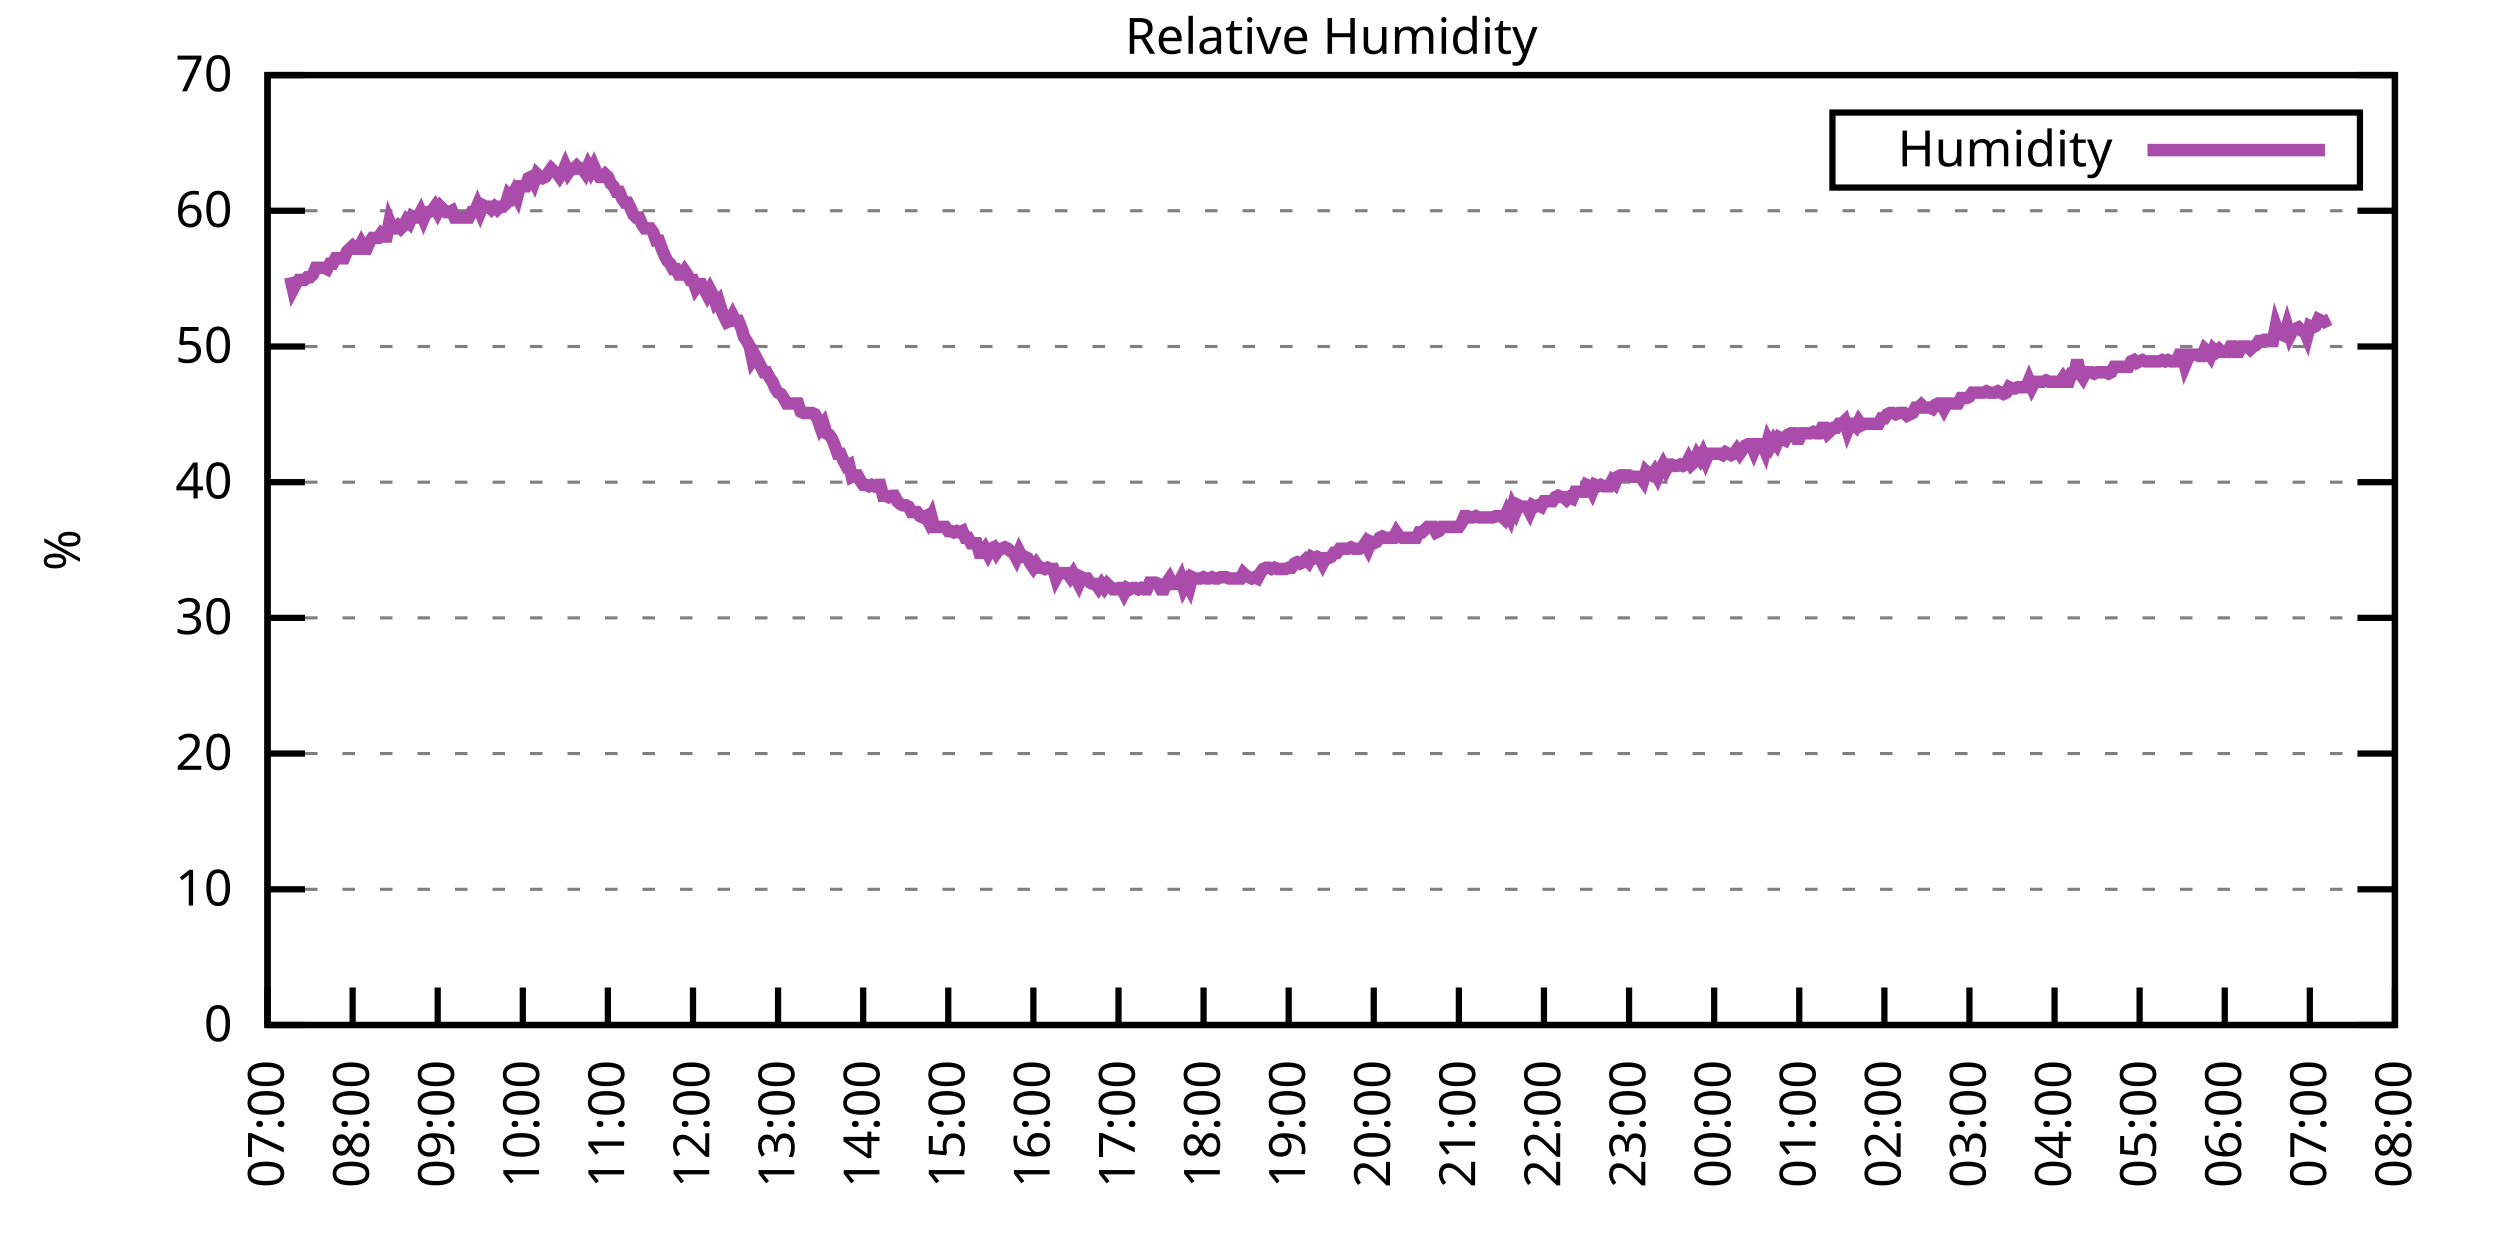
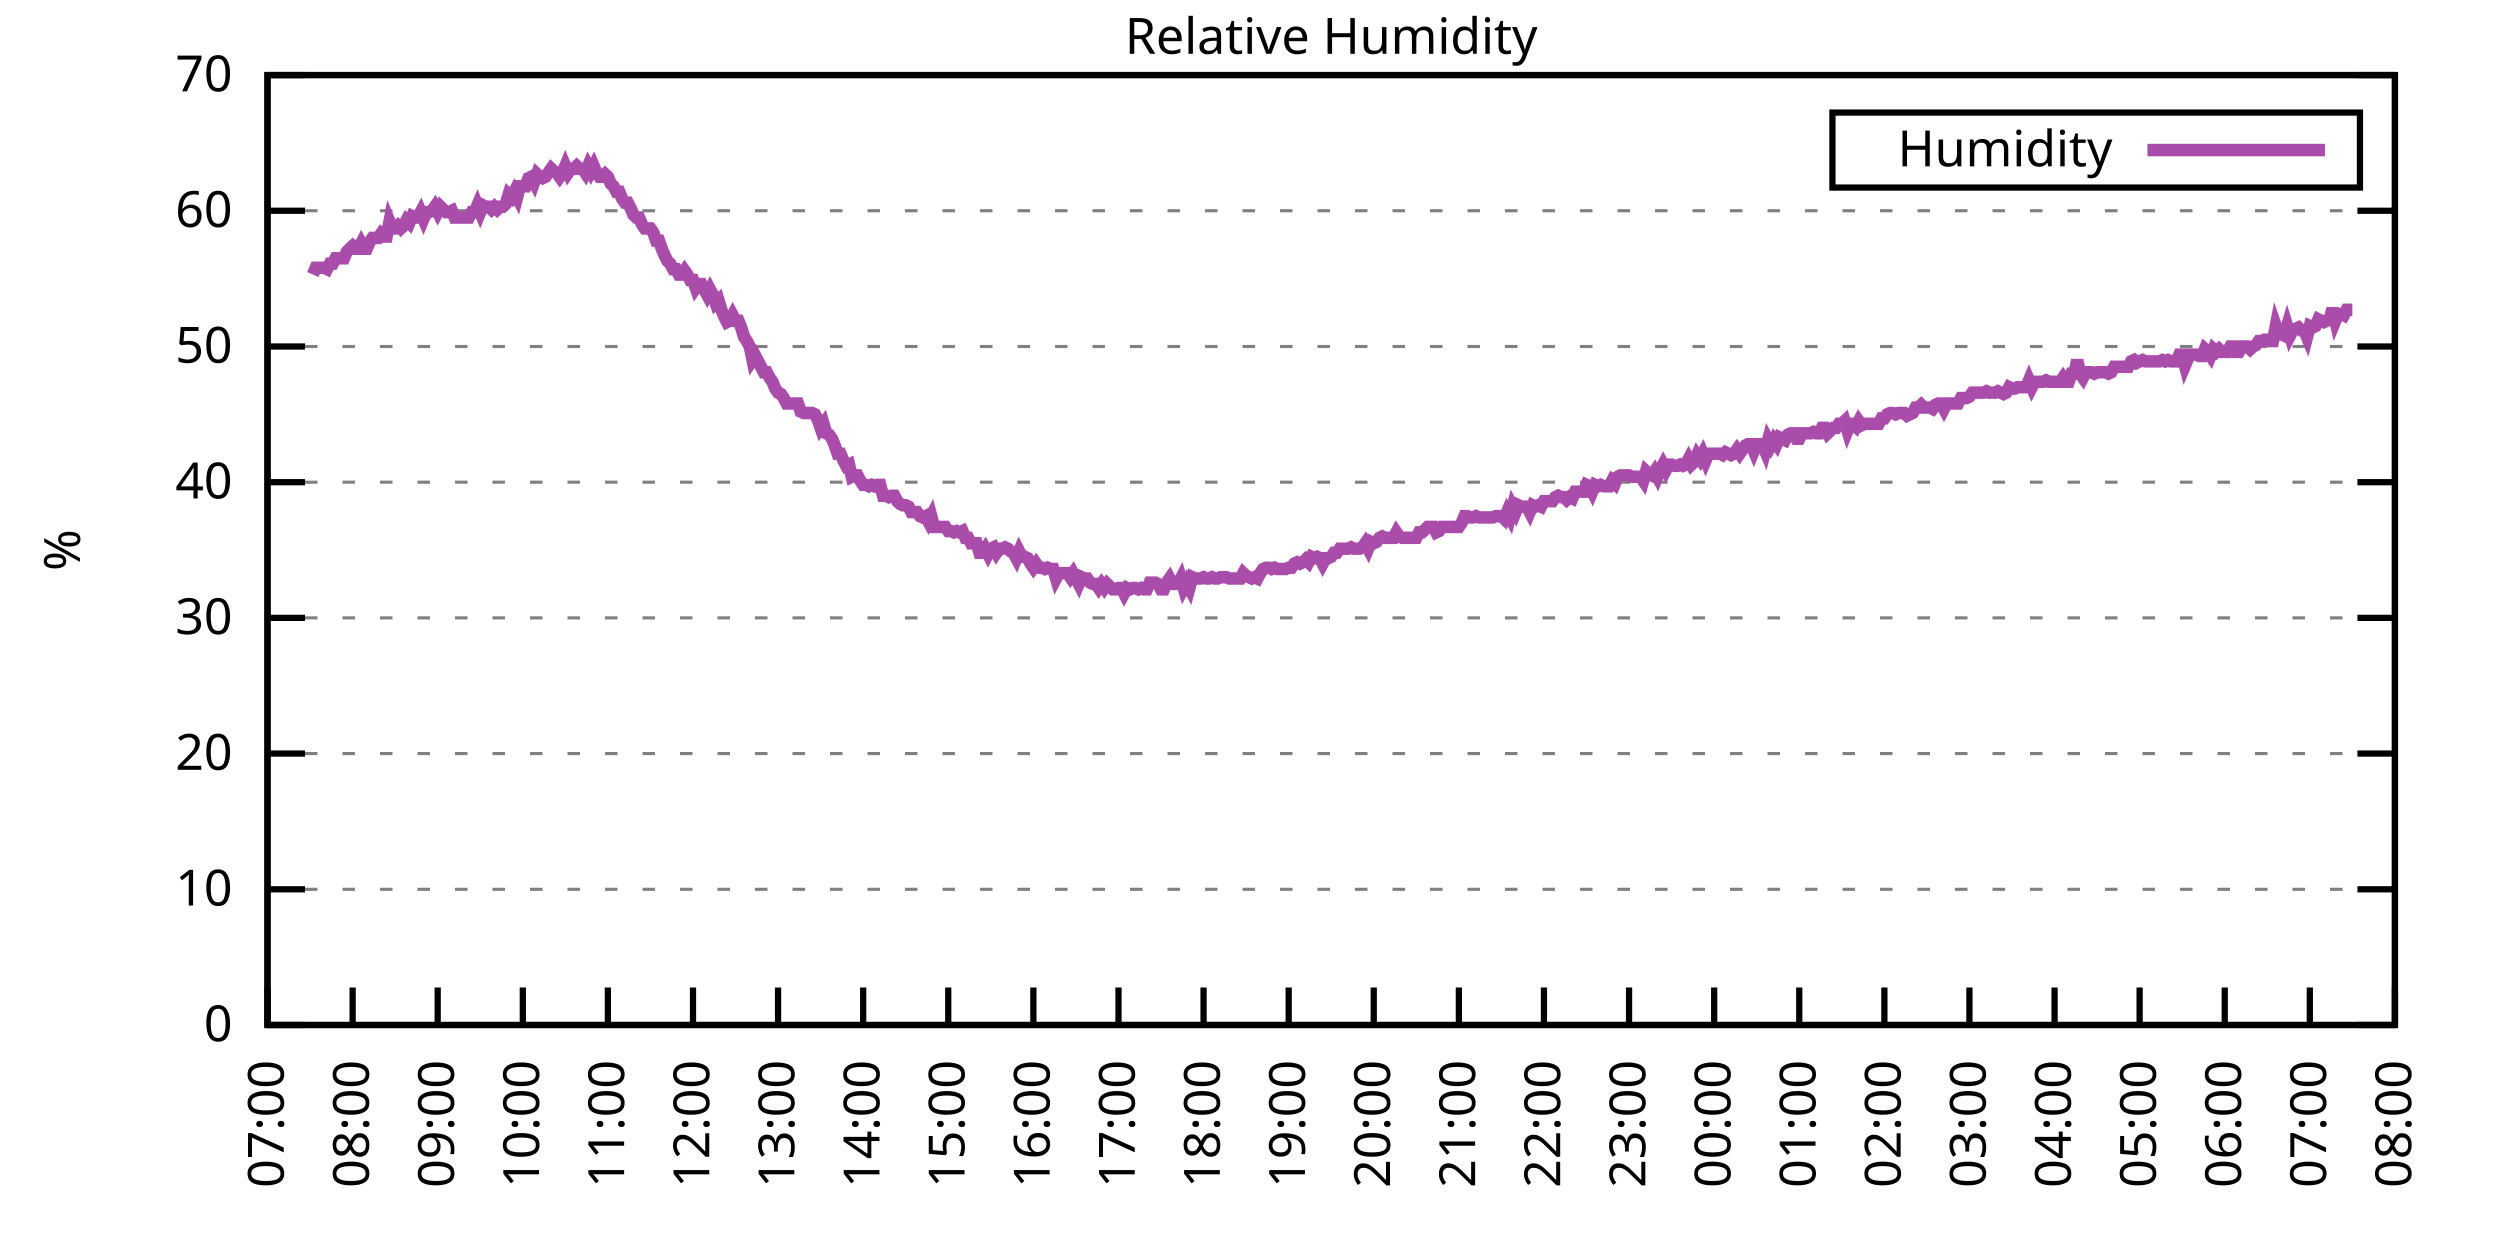
<svg xmlns="http://www.w3.org/2000/svg" xmlns:xlink="http://www.w3.org/1999/xlink" width="400" height="200" viewBox="0 0 400 200">
  <g id="gnuplot_canvas">
    <rect x="0" y="0" width="400" height="200" fill="none" />
    <defs>
      <circle id="gpDot" r="0.5" stroke-width="0.5" stroke="currentColor" />
      <path id="gpPt0" stroke-width="0.333" stroke="currentColor" d="M-1,0 h2 M0,-1 v2" />
      <path id="gpPt1" stroke-width="0.333" stroke="currentColor" d="M-1,-1 L1,1 M1,-1 L-1,1" />
      <path id="gpPt2" stroke-width="0.333" stroke="currentColor" d="M-1,0 L1,0 M0,-1 L0,1 M-1,-1 L1,1 M-1,1 L1,-1" />
      <rect id="gpPt3" stroke-width="0.333" stroke="currentColor" x="-1" y="-1" width="2" height="2" />
      <rect id="gpPt4" stroke-width="0.333" stroke="currentColor" fill="currentColor" x="-1" y="-1" width="2" height="2" />
      <circle id="gpPt5" stroke-width="0.333" stroke="currentColor" cx="0" cy="0" r="1" />
      <use xlink:href="#gpPt5" id="gpPt6" fill="currentColor" stroke="none" />
      <path id="gpPt7" stroke-width="0.333" stroke="currentColor" d="M0,-1.33 L-1.33,0.67 L1.33,0.67 z" />
      <use xlink:href="#gpPt7" id="gpPt8" fill="currentColor" stroke="none" />
      <use xlink:href="#gpPt7" id="gpPt9" stroke="currentColor" transform="rotate(180)" />
      <use xlink:href="#gpPt9" id="gpPt10" fill="currentColor" stroke="none" />
      <use xlink:href="#gpPt3" id="gpPt11" stroke="currentColor" transform="rotate(45)" />
      <use xlink:href="#gpPt11" id="gpPt12" fill="currentColor" stroke="none" />
      <path id="gpPt13" stroke-width="0.333" stroke="currentColor" d="M0,1.330 L1.265,0.411 L0.782,-1.067 L-0.782,-1.076 L-1.265,0.411 z" />
      <use xlink:href="#gpPt13" id="gpPt14" fill="currentColor" stroke="none" />
      <filter id="textbox" filterUnits="objectBoundingBox" x="0" y="0" height="1" width="1">
        <feFlood flood-color="white" flood-opacity="1" result="bgnd" />
        <feComposite in="SourceGraphic" in2="bgnd" operator="atop" />
      </filter>
      <filter id="greybox" filterUnits="objectBoundingBox" x="0" y="0" height="1" width="1">
        <feFlood flood-color="lightgrey" flood-opacity="1" result="grey" />
        <feComposite in="SourceGraphic" in2="grey" operator="atop" />
      </filter>
    </defs>
    <g fill="none" color="white" stroke="currentColor" stroke-width="1.00" stroke-linecap="butt" stroke-linejoin="miter">
</g>
    <g fill="none" color="black" stroke="currentColor" stroke-width="1.00" stroke-linecap="butt" stroke-linejoin="miter">
      <g stroke="none" shape-rendering="crispEdges">
        <polygon fill="rgb(255, 255, 255)" points="42.80,164.00 383.18,164.00 383.18,12.02 42.80,12.02 " />
      </g>
    </g>
    <g fill="none" color="black" stroke="currentColor" stroke-width="1.00" stroke-linecap="butt" stroke-linejoin="miter">
</g>
    <g fill="none" color="black" stroke="black" stroke-width="0.50" stroke-linecap="butt" stroke-linejoin="miter">
</g>
    <g fill="none" color="gray" stroke="currentColor" stroke-width="0.50" stroke-linecap="butt" stroke-linejoin="miter">
      <path stroke="gray" stroke-dasharray="2,4" class="gridline" d="M42.80,164.00 L383.19,164.00  " />
    </g>
    <g fill="none" color="gray" stroke="gray" stroke-width="1.00" stroke-linecap="butt" stroke-linejoin="miter">
</g>
    <g fill="none" color="black" stroke="currentColor" stroke-width="1.00" stroke-linecap="butt" stroke-linejoin="miter">
      <path stroke="black" d="M42.80,164.00 L48.80,164.00 M383.19,164.00 L377.19,164.00  " />
      <g transform="translate(37.20,166.60)" stroke="none" fill="black" font-family="Sans" font-size="8.00" text-anchor="end">
        <text>
          <tspan font-family="Sans"> 0</tspan>
        </text>
      </g>
    </g>
    <g fill="none" color="black" stroke="currentColor" stroke-width="1.00" stroke-linecap="butt" stroke-linejoin="miter">
</g>
    <g fill="none" color="black" stroke="black" stroke-width="0.50" stroke-linecap="butt" stroke-linejoin="miter">
</g>
    <g fill="none" color="gray" stroke="currentColor" stroke-width="0.50" stroke-linecap="butt" stroke-linejoin="miter">
      <path stroke="gray" stroke-dasharray="2,4" class="gridline" d="M42.80,142.29 L383.19,142.29  " />
    </g>
    <g fill="none" color="gray" stroke="gray" stroke-width="1.00" stroke-linecap="butt" stroke-linejoin="miter">
</g>
    <g fill="none" color="black" stroke="currentColor" stroke-width="1.00" stroke-linecap="butt" stroke-linejoin="miter">
      <path stroke="black" d="M42.80,142.29 L48.80,142.29 M383.19,142.29 L377.19,142.29  " />
      <g transform="translate(37.20,144.89)" stroke="none" fill="black" font-family="Sans" font-size="8.00" text-anchor="end">
        <text>
          <tspan font-family="Sans"> 10</tspan>
        </text>
      </g>
    </g>
    <g fill="none" color="black" stroke="currentColor" stroke-width="1.00" stroke-linecap="butt" stroke-linejoin="miter">
</g>
    <g fill="none" color="black" stroke="black" stroke-width="0.50" stroke-linecap="butt" stroke-linejoin="miter">
</g>
    <g fill="none" color="gray" stroke="currentColor" stroke-width="0.50" stroke-linecap="butt" stroke-linejoin="miter">
      <path stroke="gray" stroke-dasharray="2,4" class="gridline" d="M42.80,120.57 L383.19,120.57  " />
    </g>
    <g fill="none" color="gray" stroke="gray" stroke-width="1.00" stroke-linecap="butt" stroke-linejoin="miter">
</g>
    <g fill="none" color="black" stroke="currentColor" stroke-width="1.00" stroke-linecap="butt" stroke-linejoin="miter">
      <path stroke="black" d="M42.80,120.57 L48.80,120.57 M383.19,120.57 L377.19,120.57  " />
      <g transform="translate(37.20,123.17)" stroke="none" fill="black" font-family="Sans" font-size="8.00" text-anchor="end">
        <text>
          <tspan font-family="Sans"> 20</tspan>
        </text>
      </g>
    </g>
    <g fill="none" color="black" stroke="currentColor" stroke-width="1.00" stroke-linecap="butt" stroke-linejoin="miter">
</g>
    <g fill="none" color="black" stroke="black" stroke-width="0.50" stroke-linecap="butt" stroke-linejoin="miter">
</g>
    <g fill="none" color="gray" stroke="currentColor" stroke-width="0.50" stroke-linecap="butt" stroke-linejoin="miter">
      <path stroke="gray" stroke-dasharray="2,4" class="gridline" d="M42.80,98.86 L383.19,98.86  " />
    </g>
    <g fill="none" color="gray" stroke="gray" stroke-width="1.00" stroke-linecap="butt" stroke-linejoin="miter">
</g>
    <g fill="none" color="black" stroke="currentColor" stroke-width="1.00" stroke-linecap="butt" stroke-linejoin="miter">
      <path stroke="black" d="M42.80,98.86 L48.80,98.86 M383.19,98.86 L377.19,98.86  " />
      <g transform="translate(37.20,101.46)" stroke="none" fill="black" font-family="Sans" font-size="8.00" text-anchor="end">
        <text>
          <tspan font-family="Sans"> 30</tspan>
        </text>
      </g>
    </g>
    <g fill="none" color="black" stroke="currentColor" stroke-width="1.00" stroke-linecap="butt" stroke-linejoin="miter">
</g>
    <g fill="none" color="black" stroke="black" stroke-width="0.50" stroke-linecap="butt" stroke-linejoin="miter">
</g>
    <g fill="none" color="gray" stroke="currentColor" stroke-width="0.50" stroke-linecap="butt" stroke-linejoin="miter">
      <path stroke="gray" stroke-dasharray="2,4" class="gridline" d="M42.80,77.15 L383.19,77.15  " />
    </g>
    <g fill="none" color="gray" stroke="gray" stroke-width="1.00" stroke-linecap="butt" stroke-linejoin="miter">
</g>
    <g fill="none" color="black" stroke="currentColor" stroke-width="1.00" stroke-linecap="butt" stroke-linejoin="miter">
      <path stroke="black" d="M42.80,77.15 L48.80,77.15 M383.19,77.15 L377.19,77.15  " />
      <g transform="translate(37.20,79.75)" stroke="none" fill="black" font-family="Sans" font-size="8.00" text-anchor="end">
        <text>
          <tspan font-family="Sans"> 40</tspan>
        </text>
      </g>
    </g>
    <g fill="none" color="black" stroke="currentColor" stroke-width="1.00" stroke-linecap="butt" stroke-linejoin="miter">
</g>
    <g fill="none" color="black" stroke="black" stroke-width="0.50" stroke-linecap="butt" stroke-linejoin="miter">
</g>
    <g fill="none" color="gray" stroke="currentColor" stroke-width="0.50" stroke-linecap="butt" stroke-linejoin="miter">
      <path stroke="gray" stroke-dasharray="2,4" class="gridline" d="M42.80,55.44 L383.19,55.44  " />
    </g>
    <g fill="none" color="gray" stroke="gray" stroke-width="1.00" stroke-linecap="butt" stroke-linejoin="miter">
</g>
    <g fill="none" color="black" stroke="currentColor" stroke-width="1.00" stroke-linecap="butt" stroke-linejoin="miter">
      <path stroke="black" d="M42.80,55.44 L48.80,55.44 M383.19,55.44 L377.19,55.44  " />
      <g transform="translate(37.20,58.04)" stroke="none" fill="black" font-family="Sans" font-size="8.00" text-anchor="end">
        <text>
          <tspan font-family="Sans"> 50</tspan>
        </text>
      </g>
    </g>
    <g fill="none" color="black" stroke="currentColor" stroke-width="1.00" stroke-linecap="butt" stroke-linejoin="miter">
</g>
    <g fill="none" color="black" stroke="black" stroke-width="0.50" stroke-linecap="butt" stroke-linejoin="miter">
</g>
    <g fill="none" color="gray" stroke="currentColor" stroke-width="0.50" stroke-linecap="butt" stroke-linejoin="miter">
      <path stroke="gray" stroke-dasharray="2,4" class="gridline" d="M42.80,33.72 L383.19,33.72  " />
    </g>
    <g fill="none" color="gray" stroke="gray" stroke-width="1.00" stroke-linecap="butt" stroke-linejoin="miter">
</g>
    <g fill="none" color="black" stroke="currentColor" stroke-width="1.00" stroke-linecap="butt" stroke-linejoin="miter">
      <path stroke="black" d="M42.80,33.72 L48.80,33.72 M383.19,33.72 L377.19,33.72  " />
      <g transform="translate(37.20,36.32)" stroke="none" fill="black" font-family="Sans" font-size="8.00" text-anchor="end">
        <text>
          <tspan font-family="Sans"> 60</tspan>
        </text>
      </g>
    </g>
    <g fill="none" color="black" stroke="currentColor" stroke-width="1.00" stroke-linecap="butt" stroke-linejoin="miter">
</g>
    <g fill="none" color="black" stroke="black" stroke-width="0.50" stroke-linecap="butt" stroke-linejoin="miter">
</g>
    <g fill="none" color="gray" stroke="currentColor" stroke-width="0.50" stroke-linecap="butt" stroke-linejoin="miter">
      <path stroke="gray" stroke-dasharray="2,4" class="gridline" d="M42.80,12.01 L383.19,12.01  " />
    </g>
    <g fill="none" color="gray" stroke="gray" stroke-width="1.00" stroke-linecap="butt" stroke-linejoin="miter">
</g>
    <g fill="none" color="black" stroke="currentColor" stroke-width="1.00" stroke-linecap="butt" stroke-linejoin="miter">
      <path stroke="black" d="M42.80,12.01 L48.80,12.01 M383.19,12.01 L377.19,12.01  " />
      <g transform="translate(37.20,14.61)" stroke="none" fill="black" font-family="Sans" font-size="8.00" text-anchor="end">
        <text>
          <tspan font-family="Sans"> 70</tspan>
        </text>
      </g>
    </g>
    <g fill="none" color="black" stroke="currentColor" stroke-width="1.00" stroke-linecap="butt" stroke-linejoin="miter">
      <path stroke="black" d="M42.80,164.00 L42.80,158.00  " />
      <g transform="translate(45.40,169.60) rotate(270.00)" stroke="none" fill="black" font-family="Sans" font-size="8.00" text-anchor="end">
        <text>
          <tspan font-family="Sans">07:00</tspan>
        </text>
      </g>
    </g>
    <g fill="none" color="black" stroke="currentColor" stroke-width="1.00" stroke-linecap="butt" stroke-linejoin="miter">
      <path stroke="black" d="M56.42,164.00 L56.42,158.00  " />
      <g transform="translate(59.02,169.60) rotate(270.00)" stroke="none" fill="black" font-family="Sans" font-size="8.00" text-anchor="end">
        <text>
          <tspan font-family="Sans">08:00</tspan>
        </text>
      </g>
    </g>
    <g fill="none" color="black" stroke="currentColor" stroke-width="1.00" stroke-linecap="butt" stroke-linejoin="miter">
      <path stroke="black" d="M70.03,164.00 L70.03,158.00  " />
      <g transform="translate(72.63,169.60) rotate(270.00)" stroke="none" fill="black" font-family="Sans" font-size="8.00" text-anchor="end">
        <text>
          <tspan font-family="Sans">09:00</tspan>
        </text>
      </g>
    </g>
    <g fill="none" color="black" stroke="currentColor" stroke-width="1.00" stroke-linecap="butt" stroke-linejoin="miter">
      <path stroke="black" d="M83.65,164.00 L83.65,158.00  " />
      <g transform="translate(86.25,169.60) rotate(270.00)" stroke="none" fill="black" font-family="Sans" font-size="8.00" text-anchor="end">
        <text>
          <tspan font-family="Sans">10:00</tspan>
        </text>
      </g>
    </g>
    <g fill="none" color="black" stroke="currentColor" stroke-width="1.00" stroke-linecap="butt" stroke-linejoin="miter">
      <path stroke="black" d="M97.26,164.00 L97.26,158.00  " />
      <g transform="translate(99.86,169.60) rotate(270.00)" stroke="none" fill="black" font-family="Sans" font-size="8.00" text-anchor="end">
        <text>
          <tspan font-family="Sans">11:00</tspan>
        </text>
      </g>
    </g>
    <g fill="none" color="black" stroke="currentColor" stroke-width="1.00" stroke-linecap="butt" stroke-linejoin="miter">
      <path stroke="black" d="M110.88,164.00 L110.88,158.00  " />
      <g transform="translate(113.48,169.60) rotate(270.00)" stroke="none" fill="black" font-family="Sans" font-size="8.00" text-anchor="end">
        <text>
          <tspan font-family="Sans">12:00</tspan>
        </text>
      </g>
    </g>
    <g fill="none" color="black" stroke="currentColor" stroke-width="1.00" stroke-linecap="butt" stroke-linejoin="miter">
      <path stroke="black" d="M124.49,164.00 L124.49,158.00  " />
      <g transform="translate(127.09,169.60) rotate(270.00)" stroke="none" fill="black" font-family="Sans" font-size="8.00" text-anchor="end">
        <text>
          <tspan font-family="Sans">13:00</tspan>
        </text>
      </g>
    </g>
    <g fill="none" color="black" stroke="currentColor" stroke-width="1.00" stroke-linecap="butt" stroke-linejoin="miter">
      <path stroke="black" d="M138.11,164.00 L138.11,158.00  " />
      <g transform="translate(140.71,169.60) rotate(270.00)" stroke="none" fill="black" font-family="Sans" font-size="8.00" text-anchor="end">
        <text>
          <tspan font-family="Sans">14:00</tspan>
        </text>
      </g>
    </g>
    <g fill="none" color="black" stroke="currentColor" stroke-width="1.00" stroke-linecap="butt" stroke-linejoin="miter">
      <path stroke="black" d="M151.72,164.00 L151.72,158.00  " />
      <g transform="translate(154.32,169.60) rotate(270.00)" stroke="none" fill="black" font-family="Sans" font-size="8.00" text-anchor="end">
        <text>
          <tspan font-family="Sans">15:00</tspan>
        </text>
      </g>
    </g>
    <g fill="none" color="black" stroke="currentColor" stroke-width="1.00" stroke-linecap="butt" stroke-linejoin="miter">
      <path stroke="black" d="M165.34,164.00 L165.34,158.00  " />
      <g transform="translate(167.94,169.60) rotate(270.00)" stroke="none" fill="black" font-family="Sans" font-size="8.00" text-anchor="end">
        <text>
          <tspan font-family="Sans">16:00</tspan>
        </text>
      </g>
    </g>
    <g fill="none" color="black" stroke="currentColor" stroke-width="1.00" stroke-linecap="butt" stroke-linejoin="miter">
      <path stroke="black" d="M178.96,164.00 L178.96,158.00  " />
      <g transform="translate(181.56,169.60) rotate(270.00)" stroke="none" fill="black" font-family="Sans" font-size="8.00" text-anchor="end">
        <text>
          <tspan font-family="Sans">17:00</tspan>
        </text>
      </g>
    </g>
    <g fill="none" color="black" stroke="currentColor" stroke-width="1.00" stroke-linecap="butt" stroke-linejoin="miter">
      <path stroke="black" d="M192.57,164.00 L192.57,158.00  " />
      <g transform="translate(195.17,169.60) rotate(270.00)" stroke="none" fill="black" font-family="Sans" font-size="8.00" text-anchor="end">
        <text>
          <tspan font-family="Sans">18:00</tspan>
        </text>
      </g>
    </g>
    <g fill="none" color="black" stroke="currentColor" stroke-width="1.00" stroke-linecap="butt" stroke-linejoin="miter">
      <path stroke="black" d="M206.19,164.00 L206.19,158.00  " />
      <g transform="translate(208.79,169.60) rotate(270.00)" stroke="none" fill="black" font-family="Sans" font-size="8.00" text-anchor="end">
        <text>
          <tspan font-family="Sans">19:00</tspan>
        </text>
      </g>
    </g>
    <g fill="none" color="black" stroke="currentColor" stroke-width="1.00" stroke-linecap="butt" stroke-linejoin="miter">
      <path stroke="black" d="M219.80,164.00 L219.80,158.00  " />
      <g transform="translate(222.40,169.60) rotate(270.00)" stroke="none" fill="black" font-family="Sans" font-size="8.00" text-anchor="end">
        <text>
          <tspan font-family="Sans">20:00</tspan>
        </text>
      </g>
    </g>
    <g fill="none" color="black" stroke="currentColor" stroke-width="1.00" stroke-linecap="butt" stroke-linejoin="miter">
      <path stroke="black" d="M233.42,164.00 L233.42,158.00  " />
      <g transform="translate(236.02,169.60) rotate(270.00)" stroke="none" fill="black" font-family="Sans" font-size="8.00" text-anchor="end">
        <text>
          <tspan font-family="Sans">21:00</tspan>
        </text>
      </g>
    </g>
    <g fill="none" color="black" stroke="currentColor" stroke-width="1.00" stroke-linecap="butt" stroke-linejoin="miter">
      <path stroke="black" d="M247.03,164.00 L247.03,158.00  " />
      <g transform="translate(249.63,169.60) rotate(270.00)" stroke="none" fill="black" font-family="Sans" font-size="8.00" text-anchor="end">
        <text>
          <tspan font-family="Sans">22:00</tspan>
        </text>
      </g>
    </g>
    <g fill="none" color="black" stroke="currentColor" stroke-width="1.00" stroke-linecap="butt" stroke-linejoin="miter">
      <path stroke="black" d="M260.65,164.00 L260.65,158.00  " />
      <g transform="translate(263.25,169.60) rotate(270.00)" stroke="none" fill="black" font-family="Sans" font-size="8.00" text-anchor="end">
        <text>
          <tspan font-family="Sans">23:00</tspan>
        </text>
      </g>
    </g>
    <g fill="none" color="black" stroke="currentColor" stroke-width="1.00" stroke-linecap="butt" stroke-linejoin="miter">
      <path stroke="black" d="M274.27,164.00 L274.27,158.00  " />
      <g transform="translate(276.87,169.60) rotate(270.00)" stroke="none" fill="black" font-family="Sans" font-size="8.00" text-anchor="end">
        <text>
          <tspan font-family="Sans">00:00</tspan>
        </text>
      </g>
    </g>
    <g fill="none" color="black" stroke="currentColor" stroke-width="1.00" stroke-linecap="butt" stroke-linejoin="miter">
      <path stroke="black" d="M287.88,164.00 L287.88,158.00  " />
      <g transform="translate(290.48,169.60) rotate(270.00)" stroke="none" fill="black" font-family="Sans" font-size="8.00" text-anchor="end">
        <text>
          <tspan font-family="Sans">01:00</tspan>
        </text>
      </g>
    </g>
    <g fill="none" color="black" stroke="currentColor" stroke-width="1.00" stroke-linecap="butt" stroke-linejoin="miter">
      <path stroke="black" d="M301.50,164.00 L301.50,158.00  " />
      <g transform="translate(304.10,169.60) rotate(270.00)" stroke="none" fill="black" font-family="Sans" font-size="8.00" text-anchor="end">
        <text>
          <tspan font-family="Sans">02:00</tspan>
        </text>
      </g>
    </g>
    <g fill="none" color="black" stroke="currentColor" stroke-width="1.00" stroke-linecap="butt" stroke-linejoin="miter">
      <path stroke="black" d="M315.11,164.00 L315.11,158.00  " />
      <g transform="translate(317.71,169.60) rotate(270.00)" stroke="none" fill="black" font-family="Sans" font-size="8.00" text-anchor="end">
        <text>
          <tspan font-family="Sans">03:00</tspan>
        </text>
      </g>
    </g>
    <g fill="none" color="black" stroke="currentColor" stroke-width="1.00" stroke-linecap="butt" stroke-linejoin="miter">
      <path stroke="black" d="M328.73,164.00 L328.73,158.00  " />
      <g transform="translate(331.33,169.60) rotate(270.00)" stroke="none" fill="black" font-family="Sans" font-size="8.00" text-anchor="end">
        <text>
          <tspan font-family="Sans">04:00</tspan>
        </text>
      </g>
    </g>
    <g fill="none" color="black" stroke="currentColor" stroke-width="1.00" stroke-linecap="butt" stroke-linejoin="miter">
      <path stroke="black" d="M342.34,164.00 L342.34,158.00  " />
      <g transform="translate(344.94,169.60) rotate(270.00)" stroke="none" fill="black" font-family="Sans" font-size="8.00" text-anchor="end">
        <text>
          <tspan font-family="Sans">05:00</tspan>
        </text>
      </g>
    </g>
    <g fill="none" color="black" stroke="currentColor" stroke-width="1.00" stroke-linecap="butt" stroke-linejoin="miter">
      <path stroke="black" d="M355.96,164.00 L355.96,158.00  " />
      <g transform="translate(358.56,169.60) rotate(270.00)" stroke="none" fill="black" font-family="Sans" font-size="8.00" text-anchor="end">
        <text>
          <tspan font-family="Sans">06:00</tspan>
        </text>
      </g>
    </g>
    <g fill="none" color="black" stroke="currentColor" stroke-width="1.00" stroke-linecap="butt" stroke-linejoin="miter">
      <path stroke="black" d="M369.57,164.00 L369.57,158.00  " />
      <g transform="translate(372.17,169.60) rotate(270.00)" stroke="none" fill="black" font-family="Sans" font-size="8.00" text-anchor="end">
        <text>
          <tspan font-family="Sans">07:00</tspan>
        </text>
      </g>
    </g>
    <g fill="none" color="black" stroke="currentColor" stroke-width="1.00" stroke-linecap="butt" stroke-linejoin="miter">
      <path stroke="black" d="M383.19,164.00 L383.19,158.00  " />
      <g transform="translate(385.79,169.60) rotate(270.00)" stroke="none" fill="black" font-family="Sans" font-size="8.00" text-anchor="end">
        <text>
          <tspan font-family="Sans">08:00</tspan>
        </text>
      </g>
    </g>
    <g fill="none" color="black" stroke="currentColor" stroke-width="1.00" stroke-linecap="butt" stroke-linejoin="miter">
</g>
    <g fill="none" color="black" stroke="currentColor" stroke-width="1.00" stroke-linecap="butt" stroke-linejoin="miter">
      <path stroke="black" d="M42.80,12.01 L42.80,164.00 L383.19,164.00 L383.19,12.01 L42.80,12.01 Z  " />
    </g>
    <g fill="none" color="black" stroke="currentColor" stroke-width="1.00" stroke-linecap="butt" stroke-linejoin="miter">
</g>
    <g fill="none" color="black" stroke="currentColor" stroke-width="1.00" stroke-linecap="butt" stroke-linejoin="miter">
      <path stroke="black" d="M293.19,30.01 L293.19,18.01 L377.59,18.01 L377.59,30.01 L293.19,30.01 Z  " />
    </g>
    <g id="Relative_Humidity_plot_1">
      <g fill="none" color="white" stroke="black" stroke-width="2.00" stroke-linecap="butt" stroke-linejoin="miter">
</g>
      <g fill="none" color="black" stroke="currentColor" stroke-width="2.00" stroke-linecap="butt" stroke-linejoin="miter">
        <g transform="translate(337.99,26.61)" stroke="none" fill="black" font-family="Sans" font-size="8.00" text-anchor="end">
          <text>
            <tspan font-family="Sans">Humidity</tspan>
          </text>
        </g>
      </g>
      <g fill="none" color="black" stroke="currentColor" stroke-width="2.00" stroke-linecap="butt" stroke-linejoin="miter">
-         <path stroke="rgb(170,  76, 170)" d="M343.59,24.01 L371.99,24.01 M46.43,44.36 L46.88,46.32 L47.34,45.45 L47.79,44.80 L48.25,44.80 L48.70,44.80   L49.15,44.36 L49.61,44.36 L50.06,43.93 L50.52,42.84 L50.97,42.84 L51.42,42.84 L51.88,42.84 L52.33,43.06   L52.78,42.19 L53.24,42.19 L53.69,41.32 L54.15,41.32 L54.60,41.32 L55.05,41.32 L55.51,40.24 L55.96,39.80   L56.42,39.37 L56.87,39.80 L57.32,39.80 L57.78,38.93 L58.23,39.80 L58.68,39.80 L59.14,38.72 L59.59,38.07   L60.05,38.07 L60.50,38.07 L60.95,37.41 L61.41,37.85 L61.86,37.85 L62.32,35.46 L62.77,36.55 L63.22,36.55   L63.68,36.11 L64.13,36.55 L64.58,36.11 L65.04,35.24 L65.49,35.68 L65.95,34.59 L66.40,34.81 L66.85,34.81   L67.31,33.94 L67.76,35.03 L68.22,33.94 L68.67,33.94 L69.12,33.72 L69.58,33.07 L70.03,33.94 L70.49,33.07   L70.94,33.51 L71.39,33.94 L71.85,33.94 L72.30,33.72 L72.75,34.81 L73.21,34.81 L73.66,34.81 L74.12,34.81   L74.57,34.81 L75.02,34.81 L75.48,33.94 L75.93,33.94 L76.39,32.85 L76.84,33.94 L77.29,32.85 L77.75,33.07   L78.20,33.07 L78.65,33.51 L79.11,33.07 L79.56,33.51 L80.02,33.07 L80.47,33.07 L80.92,32.64 L81.38,31.12   L81.83,31.55 L82.29,30.68 L82.74,31.55 L83.19,29.81 L83.65,29.81 L84.10,29.81 L84.55,28.51 L85.01,28.29   L85.46,29.16 L85.92,27.86 L86.37,28.29 L86.82,28.51 L87.28,28.29 L87.73,27.64 L88.19,26.99 L88.64,27.43   L89.09,27.64 L89.55,28.29 L90.00,27.64 L90.45,26.56 L90.91,27.64 L91.36,26.99 L91.82,26.99 L92.27,26.56   L92.72,26.99 L93.18,26.99 L93.63,27.64 L94.09,26.56 L94.54,27.43 L94.99,26.56 L95.45,27.64 L95.90,28.29   L96.35,28.29 L96.81,27.86 L97.26,28.29 L97.72,29.38 L98.17,29.81 L98.62,30.68 L99.08,30.68 L99.53,31.77   L99.99,32.42 L100.44,32.42 L100.89,33.29 L101.35,34.37 L101.80,34.81 L102.25,34.81 L102.71,35.89 L103.16,36.55   L103.62,36.55 L104.07,36.55 L104.52,37.20 L104.98,38.50 L105.43,38.50 L105.89,39.80 L106.34,40.89 L106.79,41.76   L107.25,42.19 L107.70,43.06 L108.15,43.06 L108.61,43.93 L109.06,43.93 L109.52,43.28 L109.97,43.93 L110.42,44.80   L110.88,44.80 L111.33,46.10 L111.79,45.45 L112.24,45.45 L112.69,46.32 L113.15,47.18 L113.60,46.32 L114.05,47.18   L114.51,48.49 L114.96,48.05 L115.42,49.57 L115.87,50.66 L116.32,51.53 L116.78,51.31 L117.23,50.44 L117.69,51.31   L118.14,51.31 L118.59,52.40 L119.05,53.92 L119.50,54.57 L119.96,55.44 L120.41,57.61 L120.86,56.96 L121.32,57.82   L121.77,58.69 L122.22,59.56 L122.68,59.56 L123.13,60.43 L123.59,61.08 L124.04,62.17 L124.49,62.82 L124.95,63.04   L125.40,63.69 L125.86,64.56 L126.31,64.56 L126.76,64.56 L127.22,64.56 L127.67,64.56 L128.12,65.86 L128.58,66.08   L129.03,66.08 L129.49,66.08 L129.94,66.08 L130.39,66.29 L130.85,67.16 L131.30,68.46 L131.76,67.81 L132.21,69.33   L132.66,69.55 L133.12,70.20 L133.57,71.29 L134.02,72.59 L134.48,72.59 L134.93,73.67 L135.39,74.54 L135.84,74.33   L136.29,76.28 L136.75,76.06 L137.20,76.06 L137.66,76.93 L138.11,77.58 L138.56,77.58 L139.02,77.80 L139.47,77.58   L139.92,77.80 L140.38,77.58 L140.83,77.58 L141.29,79.32 L141.74,79.32 L142.19,79.54 L142.65,79.32 L143.10,79.32   L143.56,80.19 L144.01,80.62 L144.46,80.84 L144.92,80.84 L145.37,81.06 L145.82,81.93 L146.28,81.93 L146.73,81.93   L147.19,82.58 L147.64,82.79 L148.09,82.58 L148.55,83.45 L149.00,82.58 L149.46,84.31 L149.91,84.31 L150.36,84.31   L150.82,84.31 L151.27,84.31 L151.72,84.97 L152.18,84.97 L152.63,85.18 L153.09,84.97 L153.54,85.18 L153.99,84.97   L154.45,86.05 L154.90,86.05 L155.36,86.92 L155.81,86.92 L156.26,86.92 L156.72,88.44 L157.17,88.44 L157.62,87.79   L158.08,88.66 L158.53,87.79 L158.99,87.57 L159.44,88.44 L159.89,87.79 L160.35,87.79 L160.80,87.57 L161.26,87.79   L161.71,88.22 L162.16,88.44 L162.62,89.31 L163.07,88.22 L163.52,89.09 L163.98,89.09 L164.43,89.31 L164.89,90.18   L165.34,90.83 L165.79,90.18 L166.25,90.83 L166.70,90.83 L167.16,91.04 L167.61,90.83 L168.06,91.04 L168.52,91.04   L168.97,92.56 L169.43,91.70 L169.88,91.70 L170.33,91.70 L170.79,91.70 L171.24,92.35 L171.69,91.70 L172.15,92.56   L172.60,93.43 L173.06,92.35 L173.51,92.56 L173.96,92.56 L174.42,93.22 L174.87,93.43 L175.33,93.43 L175.78,94.08   L176.23,93.43 L176.69,94.08 L177.14,93.43 L177.59,93.87 L178.05,94.30 L178.50,94.30 L178.96,94.08 L179.41,94.08   L179.86,94.95 L180.32,94.08 L180.77,94.30 L181.23,94.08 L181.68,94.08 L182.13,94.30 L182.59,94.08 L183.04,94.30   L183.49,94.30 L183.95,93.22 L184.40,93.22 L184.86,93.22 L185.31,93.43 L185.76,94.30 L186.22,94.30 L186.67,93.22   L187.13,92.56 L187.58,93.43 L188.03,93.43 L188.49,93.43 L188.94,92.56 L189.39,94.08 L189.85,93.22 L190.30,94.08   L190.76,92.35 L191.21,92.56 L191.66,92.56 L192.12,92.56 L192.57,92.35 L193.03,92.56 L193.48,92.56 L193.93,92.35   L194.39,92.56 L194.84,92.56 L195.29,92.35 L195.75,92.35 L196.20,92.35 L196.66,92.56 L197.11,92.56 L197.56,92.56   L198.02,92.56 L198.47,92.56 L198.93,91.70 L199.38,92.13 L199.83,92.35 L200.29,92.56 L200.74,92.35 L201.19,92.56   L201.65,91.70 L202.10,91.04 L202.56,90.83 L203.01,90.83 L203.46,91.04 L203.92,90.83 L204.37,91.04 L204.83,91.04   L205.28,91.04 L205.73,91.04 L206.19,90.83 L206.64,90.83 L207.09,90.18 L207.55,89.96 L208.00,90.18 L208.46,89.96   L208.91,89.52 L209.36,89.96 L209.82,89.09 L210.27,89.31 L210.73,89.09 L211.18,89.31 L211.63,90.18 L212.09,89.31   L212.54,89.31 L213.00,89.09 L213.45,88.44 L213.90,88.44 L214.36,87.79 L214.81,87.79 L215.26,87.79 L215.72,87.79   L216.17,87.57 L216.63,87.79 L217.08,87.79 L217.53,87.79 L217.99,87.57 L218.44,86.92 L218.90,87.79 L219.35,86.70   L219.80,86.92 L220.26,86.70 L220.71,86.05 L221.16,85.83 L221.62,86.05 L222.07,86.05 L222.53,86.05 L222.98,86.05   L223.43,85.18 L223.89,85.83 L224.34,86.05 L224.80,86.05 L225.25,86.05 L225.70,86.05 L226.16,86.05 L226.61,86.05   L227.06,85.18 L227.52,85.18 L227.97,84.75 L228.43,84.31 L228.88,84.31 L229.33,84.31 L229.79,85.18 L230.24,84.97   L230.70,84.31 L231.15,84.31 L231.60,84.31 L232.06,84.31 L232.51,84.31 L232.96,84.31 L233.42,84.31 L233.87,83.66   L234.33,82.58 L234.78,82.58 L235.23,82.79 L235.69,82.79 L236.14,82.58 L236.60,82.79 L237.05,82.79 L237.50,82.79   L237.96,82.79 L238.41,82.79 L238.86,82.79 L239.32,82.58 L239.77,82.58 L240.23,82.58 L240.68,83.01 L241.13,81.93   L241.59,82.79 L242.04,81.06 L242.50,81.93 L242.95,80.84 L243.40,81.06 L243.86,81.06 L244.31,81.06 L244.76,81.93   L245.22,80.84 L245.67,81.06 L246.13,80.84 L246.58,81.06 L247.03,80.19 L247.49,80.19 L247.94,80.19 L248.40,80.19   L248.85,79.54 L249.30,79.32 L249.76,79.54 L250.21,79.54 L250.66,79.97 L251.12,79.54 L251.57,79.75 L252.03,78.67   L252.48,78.67 L252.93,78.67 L253.39,78.67 L253.84,77.58 L254.30,77.80 L254.75,78.67 L255.20,77.58 L255.66,77.80   L256.11,77.58 L256.56,77.80 L257.02,77.80 L257.47,77.80 L257.93,76.93 L258.38,77.37 L258.83,76.28 L259.29,76.06   L259.74,76.06 L260.20,76.06 L260.65,76.06 L261.10,76.28 L261.56,76.28 L262.01,76.28 L262.47,76.28 L262.92,76.93   L263.37,75.41 L263.83,75.85 L264.28,76.06 L264.73,75.41 L265.19,76.28 L265.64,75.19 L266.10,74.33 L266.55,75.19   L267.00,74.33 L267.46,74.33 L267.91,74.54 L268.37,74.54 L268.82,74.33 L269.27,74.54 L269.73,74.33 L270.18,73.46   L270.63,74.33 L271.09,73.89 L271.54,72.81 L272.00,73.46 L272.45,72.59 L272.90,73.67 L273.36,72.59 L273.81,72.59   L274.27,72.59 L274.72,72.59 L275.17,72.59 L275.63,72.81 L276.08,72.37 L276.53,72.59 L276.99,72.81 L277.44,72.59   L277.90,71.94 L278.35,72.59 L278.80,71.94 L279.26,71.29 L279.71,71.07 L280.17,71.07 L280.62,72.15 L281.07,71.07   L281.53,71.07 L281.98,71.07 L282.43,72.15 L282.89,70.42 L283.34,71.29 L283.80,70.42 L284.25,71.07 L284.70,69.98   L285.16,70.20 L285.61,70.42 L286.07,69.55 L286.52,69.33 L286.97,69.33 L287.43,70.20 L287.88,70.20 L288.33,69.33   L288.79,69.33 L289.24,69.33 L289.70,69.33 L290.15,69.11 L290.60,69.33 L291.06,69.33 L291.51,68.46 L291.97,68.46   L292.42,69.33 L292.87,68.90 L293.33,68.46 L293.78,68.46 L294.23,67.81 L294.69,67.81 L295.14,67.38 L295.60,68.90   L296.05,67.81 L296.50,67.81 L296.96,68.25 L297.41,67.38 L297.87,68.03 L298.32,67.81 L298.77,67.81 L299.23,67.81   L299.68,67.81 L300.13,67.81 L300.59,67.81 L301.04,66.94 L301.50,66.94 L301.95,66.29 L302.40,66.08 L302.86,66.08   L303.31,66.29 L303.77,66.08 L304.22,66.08 L304.67,66.08 L305.13,66.51 L305.58,66.29 L306.03,66.08 L306.49,65.21   L306.94,65.21 L307.40,64.77 L307.85,65.21 L308.30,65.21 L308.76,65.21 L309.21,65.42 L309.67,64.77 L310.12,64.56   L310.57,64.56 L311.03,65.42 L311.48,64.56 L311.94,64.56 L312.39,64.56 L312.84,64.56 L313.30,64.56 L313.75,63.69   L314.20,63.69 L314.66,63.69 L315.11,63.47 L315.57,62.82 L316.02,62.82 L316.47,62.82 L316.93,62.82 L317.38,62.82   L317.84,62.60 L318.29,62.82 L318.74,62.82 L319.20,62.82 L319.65,62.60 L320.10,62.82 L320.56,63.04 L321.01,62.82   L321.47,61.95 L321.92,62.17 L322.37,62.17 L322.83,61.95 L323.28,61.95 L323.74,61.95 L324.19,61.95 L324.64,60.86   L325.10,61.95 L325.55,61.08 L326.00,61.08 L326.46,61.08 L326.91,61.08 L327.37,60.86 L327.82,61.08 L328.27,61.08   L328.73,61.08 L329.18,61.08 L329.64,61.08 L330.09,60.43 L330.54,61.08 L331.00,61.08 L331.45,59.78 L331.90,59.78   L332.36,57.61 L332.81,59.78 L333.27,60.43 L333.72,59.56 L334.17,59.56 L334.63,59.56 L335.08,59.78 L335.54,59.56   L335.99,59.56 L336.44,59.56 L336.90,59.56 L337.35,59.78 L337.80,59.56 L338.26,58.69 L338.71,58.69 L339.17,58.69   L339.62,58.69 L340.07,58.69 L340.53,58.69 L340.98,57.82 L341.44,57.61 L341.89,58.04 L342.34,57.82 L342.80,57.61   L343.25,57.82 L343.70,57.82 L344.16,57.82 L344.61,57.82 L345.07,57.82 L345.52,57.82 L345.97,57.61 L346.43,57.82   L346.88,57.61 L347.34,57.82 L347.79,57.82 L348.24,57.82 L348.70,56.74 L349.15,56.74 L349.60,58.48 L350.06,57.39   L350.51,56.74 L350.97,56.74 L351.42,56.74 L351.87,56.96 L352.33,56.96 L352.78,55.87 L353.24,56.30 L353.69,56.96   L354.14,55.87 L354.60,56.30 L355.05,55.87 L355.50,56.30 L355.96,56.30 L356.41,56.30 L356.87,55.44 L357.32,55.44   L357.77,56.30 L358.23,56.30 L358.68,55.44 L359.14,55.44 L359.59,55.44 L360.04,55.87 L360.50,55.44 L360.95,55.22   L361.41,54.57 L361.86,54.57 L362.31,54.35 L362.77,54.35 L363.22,54.57 L363.67,54.57 L364.13,52.18 L364.58,53.48   L365.04,53.48 L365.49,53.70 L365.94,52.18 L366.40,53.70 L366.85,52.83 L367.31,52.61 L367.76,52.40 L368.21,52.83   L368.67,52.83 L369.12,53.92 L369.57,52.18 L370.03,52.40 L370.48,52.18 L370.94,51.09 L371.39,51.31 L371.84,51.53   L372.30,51.31 L372.75,51.09  " />
+         <path stroke="rgb(170,  76, 170)" d="M343.59,24.01 L371.99,24.01 M50.06,43.93 L50.52,42.84 L50.97,42.84 L51.42,42.84 L51.88,42.84 L52.33,43.06   L52.78,42.19 L53.24,42.19 L53.69,41.32 L54.15,41.32 L54.60,41.32 L55.05,41.32 L55.51,40.24 L55.96,39.80   L56.42,39.37 L56.87,39.80 L57.32,39.80 L57.78,38.93 L58.23,39.80 L58.68,39.80 L59.14,38.72 L59.59,38.07   L60.05,38.07 L60.50,38.07 L60.95,37.41 L61.41,37.85 L61.86,37.85 L62.32,35.46 L62.77,36.55 L63.22,36.55   L63.68,36.11 L64.13,36.55 L64.58,36.11 L65.04,35.24 L65.49,35.68 L65.95,34.59 L66.40,34.81 L66.85,34.81   L67.31,33.94 L67.76,35.03 L68.22,33.94 L68.67,33.94 L69.12,33.72 L69.58,33.07 L70.03,33.94 L70.49,33.07   L70.94,33.51 L71.39,33.94 L71.85,33.94 L72.30,33.72 L72.75,34.81 L73.21,34.81 L73.66,34.81 L74.12,34.81   L74.57,34.81 L75.02,34.81 L75.48,33.94 L75.93,33.94 L76.39,32.85 L76.84,33.94 L77.29,32.85 L77.75,33.07   L78.20,33.07 L78.65,33.51 L79.11,33.07 L79.56,33.51 L80.02,33.07 L80.47,33.07 L80.92,32.64 L81.38,31.12   L81.83,31.55 L82.29,30.68 L82.74,31.55 L83.19,29.81 L83.65,29.81 L84.10,29.81 L84.55,28.51 L85.01,28.29   L85.46,29.16 L85.92,27.86 L86.37,28.29 L86.82,28.51 L87.28,28.29 L87.73,27.64 L88.19,26.99 L88.64,27.43   L89.09,27.64 L89.55,28.29 L90.00,27.64 L90.45,26.56 L90.91,27.64 L91.36,26.99 L91.82,26.99 L92.27,26.56   L92.72,26.99 L93.18,26.99 L93.63,27.64 L94.09,26.56 L94.54,27.43 L94.99,26.56 L95.45,27.64 L95.90,28.29   L96.35,28.29 L96.81,27.86 L97.26,28.29 L97.72,29.38 L98.17,29.81 L98.62,30.68 L99.08,30.68 L99.53,31.77   L99.99,32.42 L100.44,32.42 L100.89,33.29 L101.35,34.37 L101.80,34.81 L102.25,34.81 L102.71,35.89 L103.16,36.55   L103.62,36.55 L104.07,36.55 L104.52,37.20 L104.98,38.50 L105.43,38.50 L105.89,39.80 L106.34,40.89 L106.79,41.76   L107.25,42.19 L107.70,43.06 L108.15,43.06 L108.61,43.93 L109.06,43.93 L109.52,43.28 L109.97,43.93 L110.42,44.80   L110.88,44.80 L111.33,46.10 L111.79,45.45 L112.24,45.45 L112.69,46.32 L113.15,47.18 L113.60,46.32 L114.05,47.18   L114.51,48.49 L114.96,48.05 L115.42,49.57 L115.87,50.66 L116.32,51.53 L116.78,51.31 L117.23,50.44 L117.69,51.31   L118.14,51.31 L118.59,52.40 L119.05,53.92 L119.50,54.57 L119.96,55.44 L120.41,57.61 L120.86,56.96 L121.32,57.82   L121.77,58.69 L122.22,59.56 L122.68,59.56 L123.13,60.43 L123.59,61.08 L124.04,62.17 L124.49,62.82 L124.95,63.04   L125.40,63.69 L125.86,64.56 L126.31,64.56 L126.76,64.56 L127.22,64.56 L127.67,64.56 L128.12,65.86 L128.58,66.08   L129.03,66.08 L129.49,66.08 L129.94,66.08 L130.39,66.29 L130.85,67.16 L131.30,68.46 L131.76,67.81 L132.21,69.33   L132.66,69.55 L133.12,70.20 L133.57,71.29 L134.02,72.59 L134.48,72.59 L134.93,73.67 L135.39,74.54 L135.84,74.33   L136.29,76.28 L136.75,76.06 L137.20,76.06 L137.66,76.93 L138.11,77.58 L138.56,77.58 L139.02,77.80 L139.47,77.58   L139.92,77.80 L140.38,77.58 L140.83,77.58 L141.29,79.32 L141.74,79.32 L142.19,79.54 L142.65,79.32 L143.10,79.32   L143.56,80.19 L144.01,80.62 L144.46,80.84 L144.92,80.84 L145.37,81.06 L145.82,81.93 L146.28,81.93 L146.73,81.93   L147.19,82.58 L147.64,82.79 L148.09,82.58 L148.55,83.45 L149.00,82.58 L149.46,84.31 L149.91,84.31 L150.36,84.31   L150.82,84.31 L151.27,84.31 L151.72,84.97 L152.18,84.97 L152.63,85.18 L153.09,84.97 L153.54,85.18 L153.99,84.97   L154.45,86.05 L154.90,86.05 L155.36,86.92 L155.81,86.92 L156.26,86.92 L156.72,88.44 L157.17,88.44 L157.62,87.79   L158.08,88.66 L158.53,87.79 L158.99,87.57 L159.44,88.44 L159.89,87.79 L160.35,87.79 L160.80,87.57 L161.26,87.79   L161.71,88.22 L162.16,88.44 L162.62,89.31 L163.07,88.22 L163.52,89.09 L163.98,89.09 L164.43,89.31 L164.89,90.18   L165.34,90.83 L165.79,90.18 L166.25,90.83 L166.70,90.83 L167.16,91.04 L167.61,90.83 L168.06,91.04 L168.52,91.04   L168.97,92.56 L169.43,91.70 L169.88,91.70 L170.33,91.70 L170.79,91.70 L171.24,92.35 L171.69,91.70 L172.15,92.56   L172.60,93.43 L173.06,92.35 L173.51,92.56 L173.96,92.56 L174.42,93.22 L174.87,93.43 L175.33,93.43 L175.78,94.08   L176.23,93.43 L176.69,94.08 L177.14,93.43 L177.59,93.87 L178.05,94.30 L178.50,94.30 L178.96,94.08 L179.41,94.08   L179.86,94.95 L180.32,94.08 L180.77,94.30 L181.23,94.08 L181.68,94.08 L182.13,94.30 L182.59,94.08 L183.04,94.30   L183.49,94.30 L183.95,93.22 L184.40,93.22 L184.86,93.22 L185.31,93.43 L185.76,94.30 L186.22,94.30 L186.67,93.22   L187.13,92.56 L187.58,93.43 L188.03,93.43 L188.49,93.43 L188.94,92.56 L189.39,94.08 L189.85,93.22 L190.30,94.08   L190.76,92.35 L191.21,92.56 L191.66,92.56 L192.12,92.56 L192.57,92.35 L193.03,92.56 L193.48,92.56 L193.93,92.35   L194.39,92.56 L194.84,92.56 L195.29,92.35 L195.75,92.35 L196.20,92.35 L196.66,92.56 L197.11,92.56 L197.56,92.56   L198.02,92.56 L198.47,92.56 L198.93,91.70 L199.38,92.13 L199.83,92.35 L200.29,92.56 L200.74,92.35 L201.19,92.56   L201.65,91.70 L202.10,91.04 L202.56,90.83 L203.01,90.83 L203.46,91.04 L203.92,90.83 L204.37,91.04 L204.83,91.04   L205.28,91.04 L205.73,91.04 L206.19,90.83 L206.64,90.83 L207.09,90.18 L207.55,89.96 L208.00,90.18 L208.46,89.96   L208.91,89.52 L209.36,89.96 L209.82,89.09 L210.27,89.31 L210.73,89.09 L211.18,89.31 L211.63,90.18 L212.09,89.31   L212.54,89.31 L213.00,89.09 L213.45,88.44 L213.90,88.44 L214.36,87.79 L214.81,87.79 L215.26,87.79 L215.72,87.79   L216.17,87.57 L216.63,87.79 L217.08,87.79 L217.53,87.79 L217.99,87.57 L218.44,86.92 L218.90,87.79 L219.35,86.70   L219.80,86.92 L220.26,86.70 L220.71,86.05 L221.16,85.83 L221.62,86.05 L222.07,86.05 L222.53,86.05 L222.98,86.05   L223.43,85.18 L223.89,85.83 L224.34,86.05 L224.80,86.05 L225.25,86.05 L225.70,86.05 L226.16,86.05 L226.61,86.05   L227.06,85.18 L227.52,85.18 L227.97,84.75 L228.43,84.31 L228.88,84.31 L229.33,84.31 L229.79,85.18 L230.24,84.97   L230.70,84.31 L231.15,84.31 L231.60,84.31 L232.06,84.31 L232.51,84.31 L232.96,84.31 L233.42,84.31 L233.87,83.66   L234.33,82.58 L234.78,82.58 L235.23,82.79 L235.69,82.79 L236.14,82.58 L236.60,82.79 L237.05,82.79 L237.50,82.79   L237.96,82.79 L238.41,82.79 L238.86,82.79 L239.32,82.58 L239.77,82.58 L240.23,82.58 L240.68,83.01 L241.13,81.93   L241.59,82.79 L242.04,81.06 L242.50,81.93 L242.95,80.84 L243.40,81.06 L243.86,81.06 L244.31,81.06 L244.76,81.93   L245.22,80.84 L245.67,81.06 L246.13,80.84 L246.58,81.06 L247.03,80.19 L247.49,80.19 L247.94,80.19 L248.40,80.19   L248.85,79.54 L249.30,79.32 L249.76,79.54 L250.21,79.54 L250.66,79.97 L251.12,79.54 L251.57,79.75 L252.03,78.67   L252.48,78.67 L252.93,78.67 L253.39,78.67 L253.84,77.58 L254.30,77.80 L254.75,78.67 L255.20,77.58 L255.66,77.80   L256.11,77.58 L256.56,77.80 L257.02,77.80 L257.47,77.80 L257.93,76.93 L258.38,77.37 L258.83,76.28 L259.29,76.06   L259.74,76.06 L260.20,76.06 L260.65,76.06 L261.10,76.28 L261.56,76.28 L262.01,76.28 L262.47,76.28 L262.92,76.93   L263.37,75.41 L263.83,75.85 L264.28,76.06 L264.73,75.41 L265.19,76.28 L265.64,75.19 L266.10,74.33 L266.55,75.19   L267.00,74.33 L267.46,74.33 L267.91,74.54 L268.37,74.54 L268.82,74.33 L269.27,74.54 L269.73,74.33 L270.18,73.46   L270.63,74.33 L271.09,73.89 L271.54,72.81 L272.00,73.46 L272.45,72.59 L272.90,73.67 L273.36,72.59 L273.81,72.59   L274.27,72.59 L274.72,72.59 L275.17,72.59 L275.63,72.81 L276.08,72.37 L276.53,72.59 L276.99,72.81 L277.44,72.59   L277.90,71.94 L278.35,72.59 L278.80,71.94 L279.26,71.29 L279.71,71.07 L280.17,71.07 L280.62,72.15 L281.07,71.07   L281.53,71.07 L281.98,71.07 L282.43,72.15 L282.89,70.42 L283.34,71.29 L283.80,70.42 L284.25,71.07 L284.70,69.98   L285.16,70.20 L285.61,70.42 L286.07,69.55 L286.52,69.33 L286.97,69.33 L287.43,70.20 L287.88,70.20 L288.33,69.33   L288.79,69.33 L289.24,69.33 L289.70,69.33 L290.15,69.11 L290.60,69.33 L291.06,69.33 L291.51,68.46 L291.97,68.46   L292.42,69.33 L292.87,68.90 L293.33,68.46 L293.78,68.46 L294.23,67.81 L294.69,67.81 L295.14,67.38 L295.60,68.90   L296.05,67.81 L296.50,67.81 L296.96,68.25 L297.41,67.38 L297.87,68.03 L298.32,67.81 L298.77,67.81 L299.23,67.81   L299.68,67.81 L300.13,67.81 L300.59,67.81 L301.04,66.94 L301.50,66.94 L301.95,66.29 L302.40,66.08 L302.86,66.08   L303.31,66.29 L303.77,66.08 L304.22,66.08 L304.67,66.08 L305.13,66.51 L305.58,66.29 L306.03,66.08 L306.49,65.21   L306.94,65.21 L307.40,64.77 L307.85,65.21 L308.30,65.21 L308.76,65.21 L309.21,65.42 L309.67,64.77 L310.12,64.56   L310.57,64.56 L311.03,65.42 L311.48,64.56 L311.94,64.56 L312.39,64.56 L312.84,64.56 L313.30,64.56 L313.75,63.69   L314.20,63.69 L314.66,63.69 L315.11,63.47 L315.57,62.82 L316.02,62.82 L316.47,62.82 L316.93,62.82 L317.38,62.82   L317.84,62.60 L318.29,62.82 L318.74,62.82 L319.20,62.82 L319.65,62.60 L320.10,62.82 L320.56,63.04 L321.01,62.82   L321.47,61.95 L321.92,62.17 L322.37,62.17 L322.83,61.95 L323.28,61.95 L323.74,61.95 L324.19,61.95 L324.64,60.86   L325.10,61.95 L325.55,61.08 L326.00,61.08 L326.46,61.08 L326.91,61.08 L327.37,60.86 L327.82,61.08 L328.27,61.08   L328.73,61.08 L329.18,61.08 L329.64,61.08 L330.09,60.43 L330.54,61.08 L331.00,61.08 L331.45,59.78 L331.90,59.78   L332.36,57.61 L332.81,59.78 L333.27,60.43 L333.72,59.56 L334.17,59.56 L334.63,59.56 L335.08,59.78 L335.54,59.56   L335.99,59.56 L336.44,59.56 L336.90,59.56 L337.35,59.78 L337.80,59.56 L338.26,58.69 L338.71,58.69 L339.17,58.69   L339.62,58.69 L340.07,58.69 L340.53,58.69 L340.98,57.82 L341.44,57.61 L341.89,58.04 L342.34,57.82 L342.80,57.61   L343.25,57.82 L343.70,57.82 L344.16,57.82 L344.61,57.82 L345.07,57.82 L345.52,57.82 L345.97,57.61 L346.43,57.82   L346.88,57.61 L347.34,57.82 L347.79,57.82 L348.24,57.82 L348.70,56.74 L349.15,56.74 L349.60,58.48 L350.06,57.39   L350.51,56.74 L350.97,56.74 L351.42,56.74 L351.87,56.96 L352.33,56.96 L352.78,55.87 L353.24,56.30 L353.69,56.96   L354.14,55.87 L354.60,56.30 L355.05,55.87 L355.50,56.30 L355.96,56.30 L356.41,56.30 L356.87,55.44 L357.32,55.44   L357.77,56.30 L358.23,56.30 L358.68,55.44 L359.14,55.44 L359.59,55.44 L360.04,55.87 L360.50,55.44 L360.95,55.22   L361.41,54.57 L361.86,54.57 L362.31,54.35 L362.77,54.35 L363.22,54.57 L363.67,54.57 L364.13,52.18 L364.58,53.48   L365.04,53.48 L365.49,53.70 L365.94,52.18 L366.40,53.70 L366.85,52.83 L367.31,52.61 L367.76,52.40 L368.21,52.83   L368.67,52.83 L369.12,53.92 L369.57,52.18 L370.03,52.40 L370.48,52.18 L370.94,51.09 L371.39,51.31 L371.84,51.53   L372.30,51.31 L372.75,51.09 L373.21,49.36 L373.66,51.31 L374.11,50.22 L374.57,50.22 L375.02,50.44 L375.47,49.57   L375.93,49.57 L376.38,49.57  " />
      </g>
    </g>
    <g fill="none" color="black" stroke="currentColor" stroke-width="2.00" stroke-linecap="butt" stroke-linejoin="miter">
</g>
    <g fill="none" color="black" stroke="black" stroke-width="1.00" stroke-linecap="butt" stroke-linejoin="miter">
</g>
    <g fill="none" color="black" stroke="currentColor" stroke-width="1.00" stroke-linecap="butt" stroke-linejoin="miter">
      <path stroke="black" d="M42.80,12.01 L42.80,164.00 L383.19,164.00 L383.19,12.01 L42.80,12.01 Z  " />
      <g transform="translate(12.80,88.01) rotate(270.00)" stroke="none" fill="black" font-family="Sans" font-size="8.00" text-anchor="middle">
        <text>
          <tspan font-family="Sans">%</tspan>
        </text>
      </g>
    </g>
    <g fill="none" color="black" stroke="currentColor" stroke-width="1.00" stroke-linecap="butt" stroke-linejoin="miter">
</g>
    <g fill="none" color="black" stroke="currentColor" stroke-width="1.00" stroke-linecap="butt" stroke-linejoin="miter">
      <g transform="translate(212.99,8.61)" stroke="none" fill="black" font-family="Sans" font-size="8.00" text-anchor="middle">
        <text>
          <tspan font-family="Sans">Relative Humidity</tspan>
        </text>
      </g>
    </g>
    <g fill="none" color="black" stroke="currentColor" stroke-width="1.00" stroke-linecap="butt" stroke-linejoin="miter">
</g>
  </g>
</svg>
